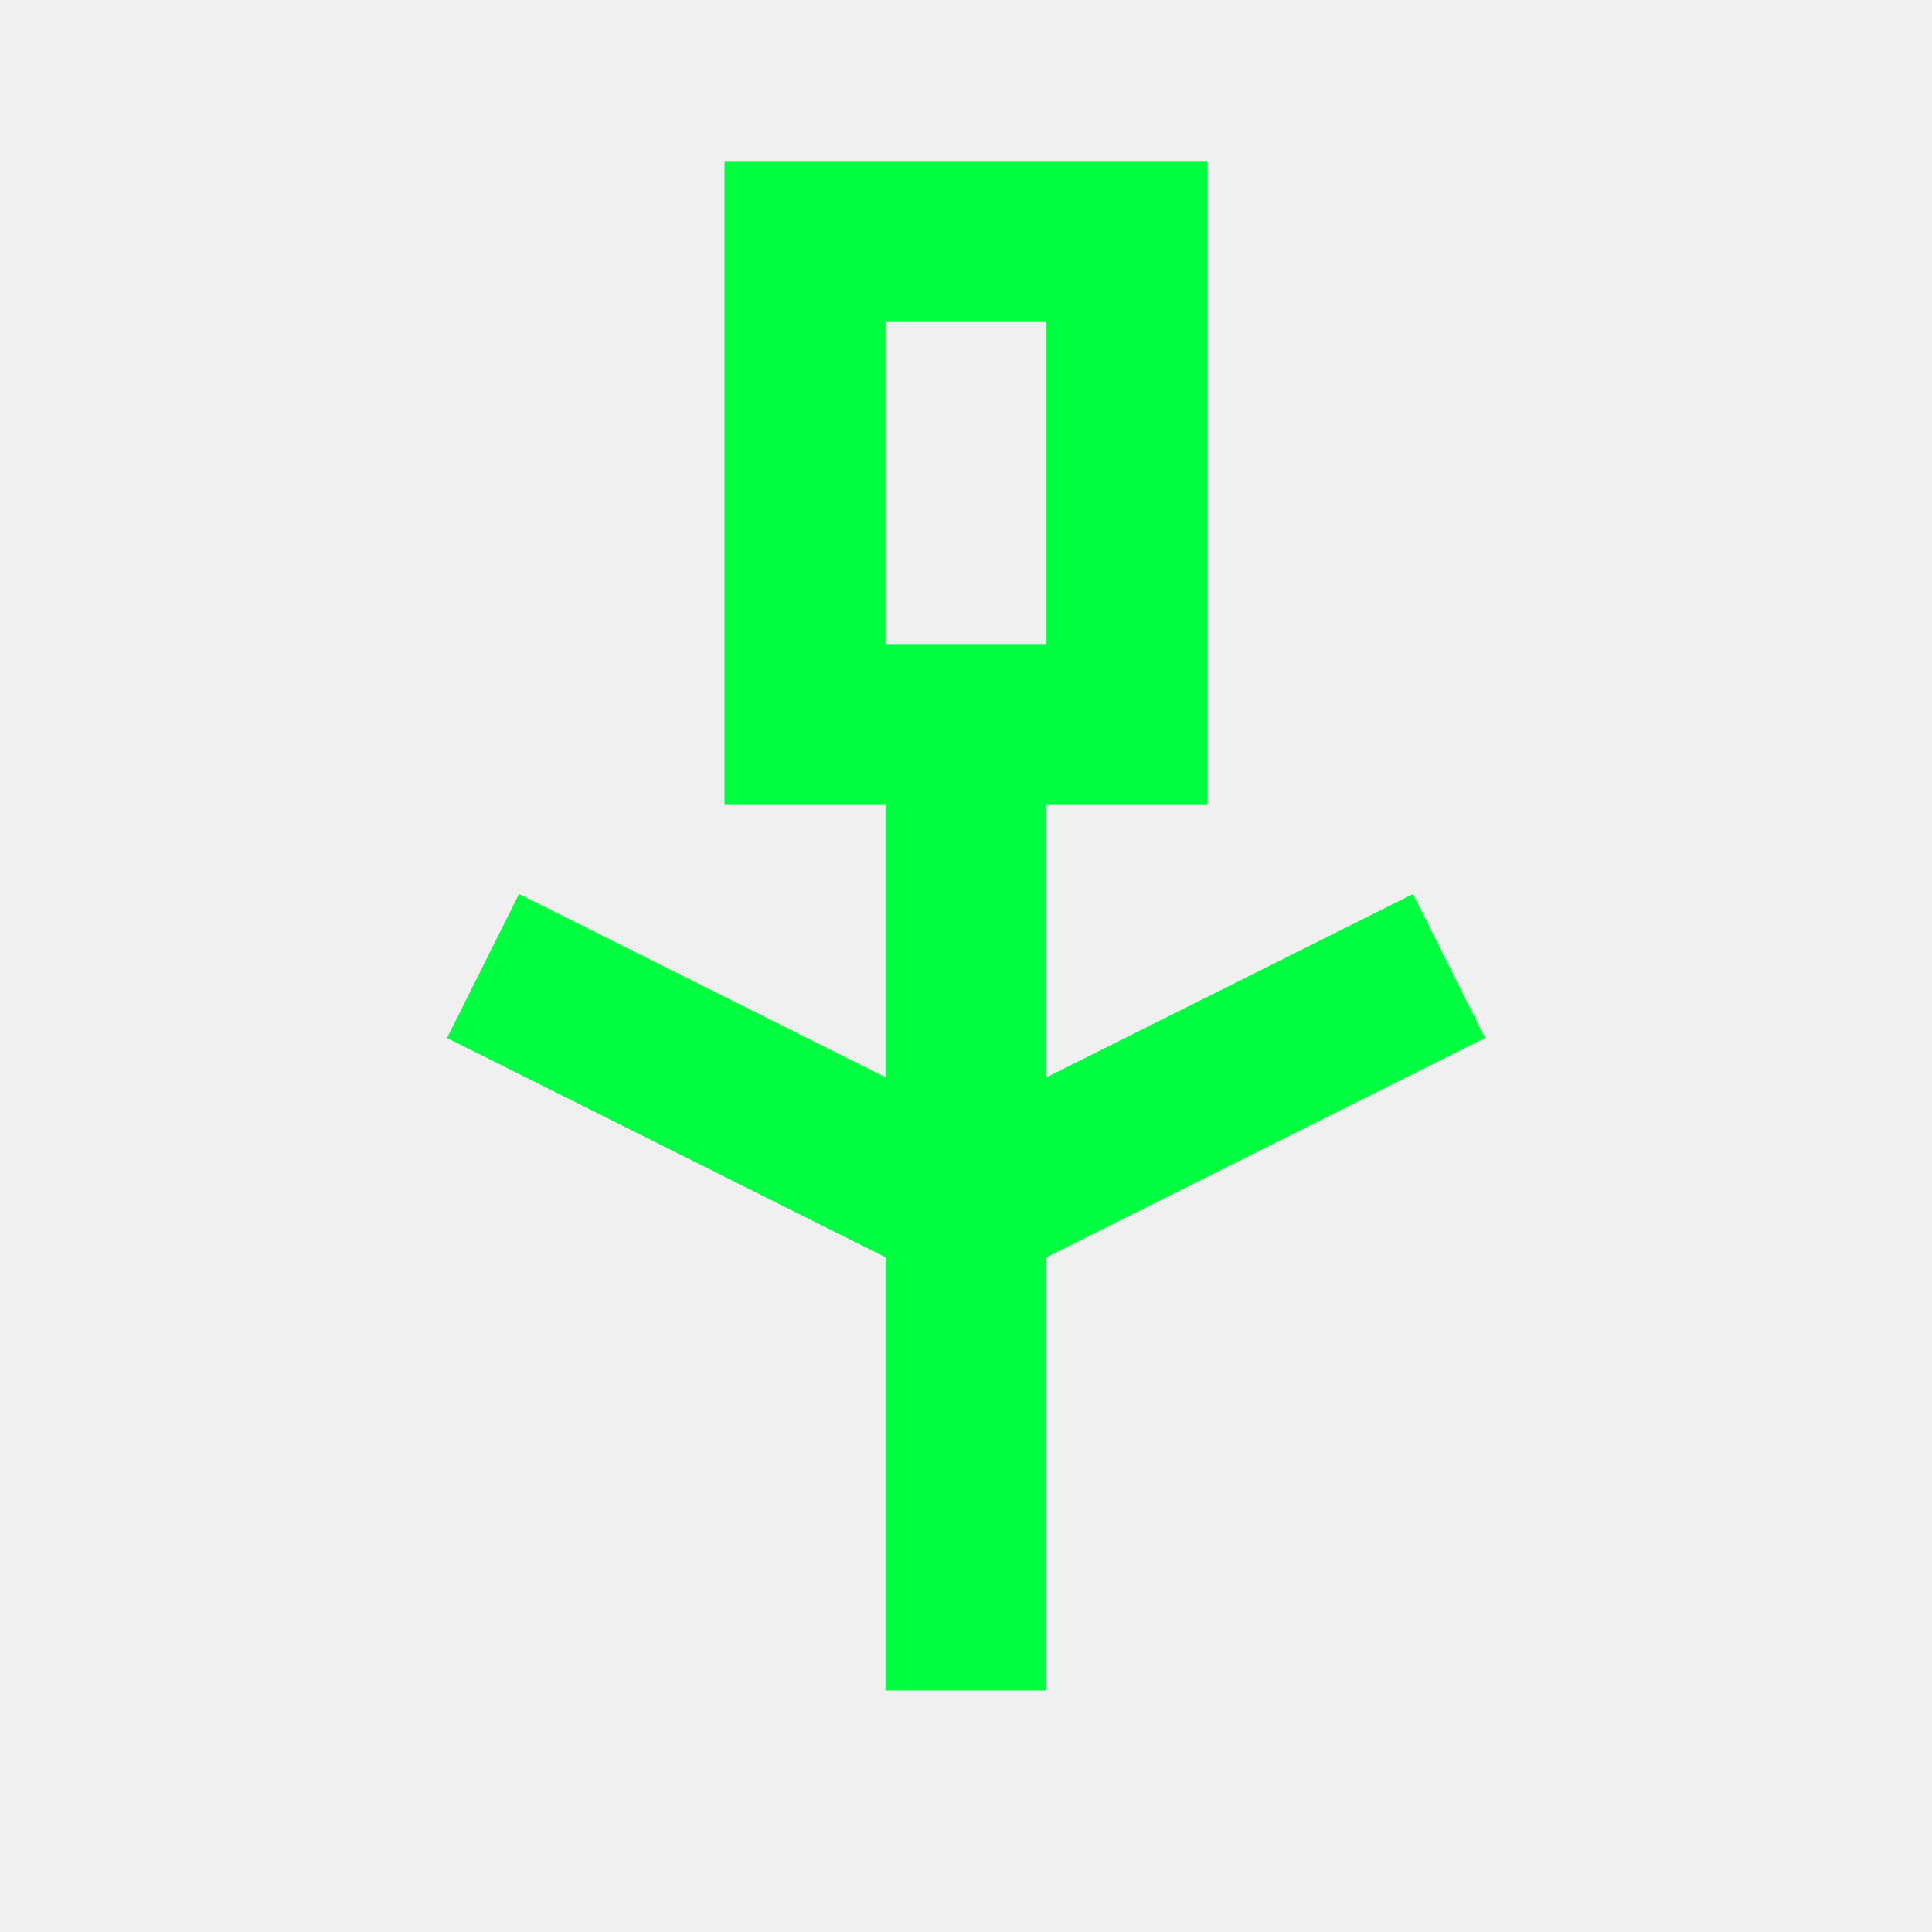
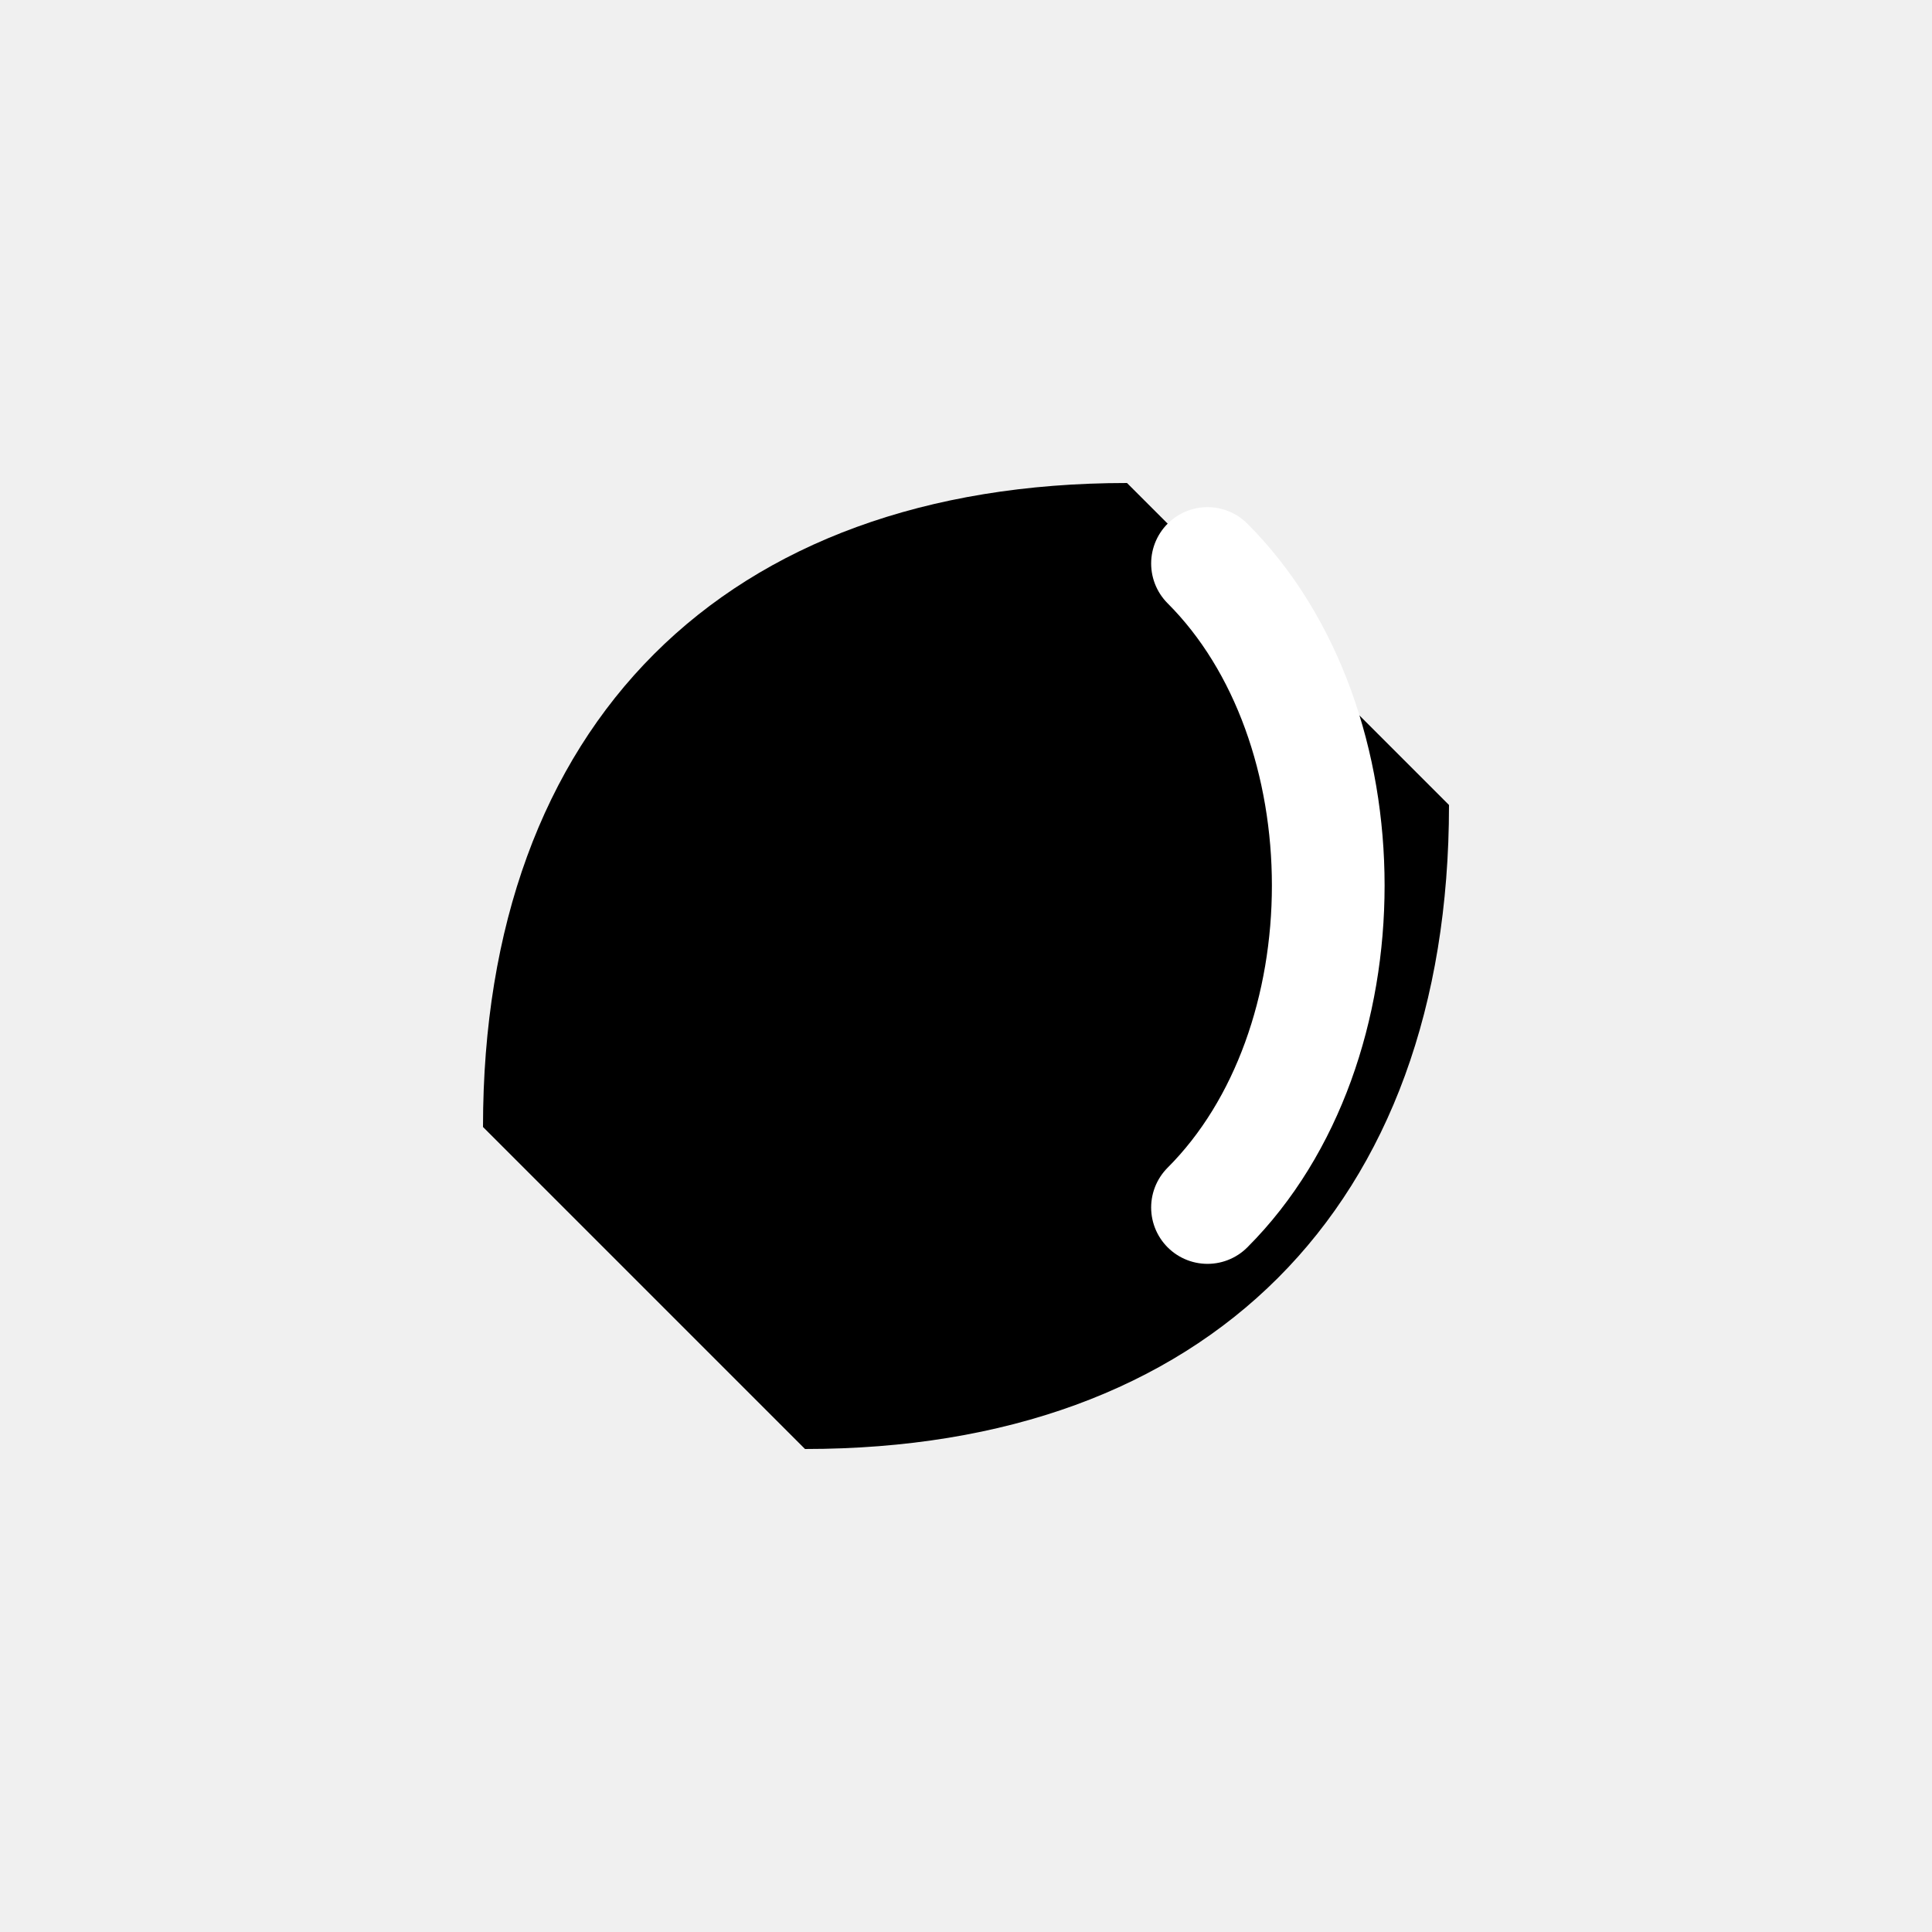
- <svg viewBox="0 0 24 24" fill="none" stroke="#00ff41" stroke-width="2">
-   <rect x="10" y="3" width="4" height="6" />
-   <line x1="12" y1="9" x2="12" y2="21" />
-   <path d="M6 12l6 3 6-3" />
+ <svg xmlns="http://www.w3.org/2000/svg" viewBox="0 0 24 24">
+   <path d="     M6 14     C6 9 9 6 14 6     L18 10     C18 15 15 18 10 18     Z   " fill="black" />
+   <rect x="14" y="10" width="4" height="1.5" transform="rotate(45 14 10)" fill="black" />
+   <path d="     M15 7     C17 9 17 13 15 15   " stroke="white" stroke-width="1.4" stroke-linecap="round" />
</svg>
